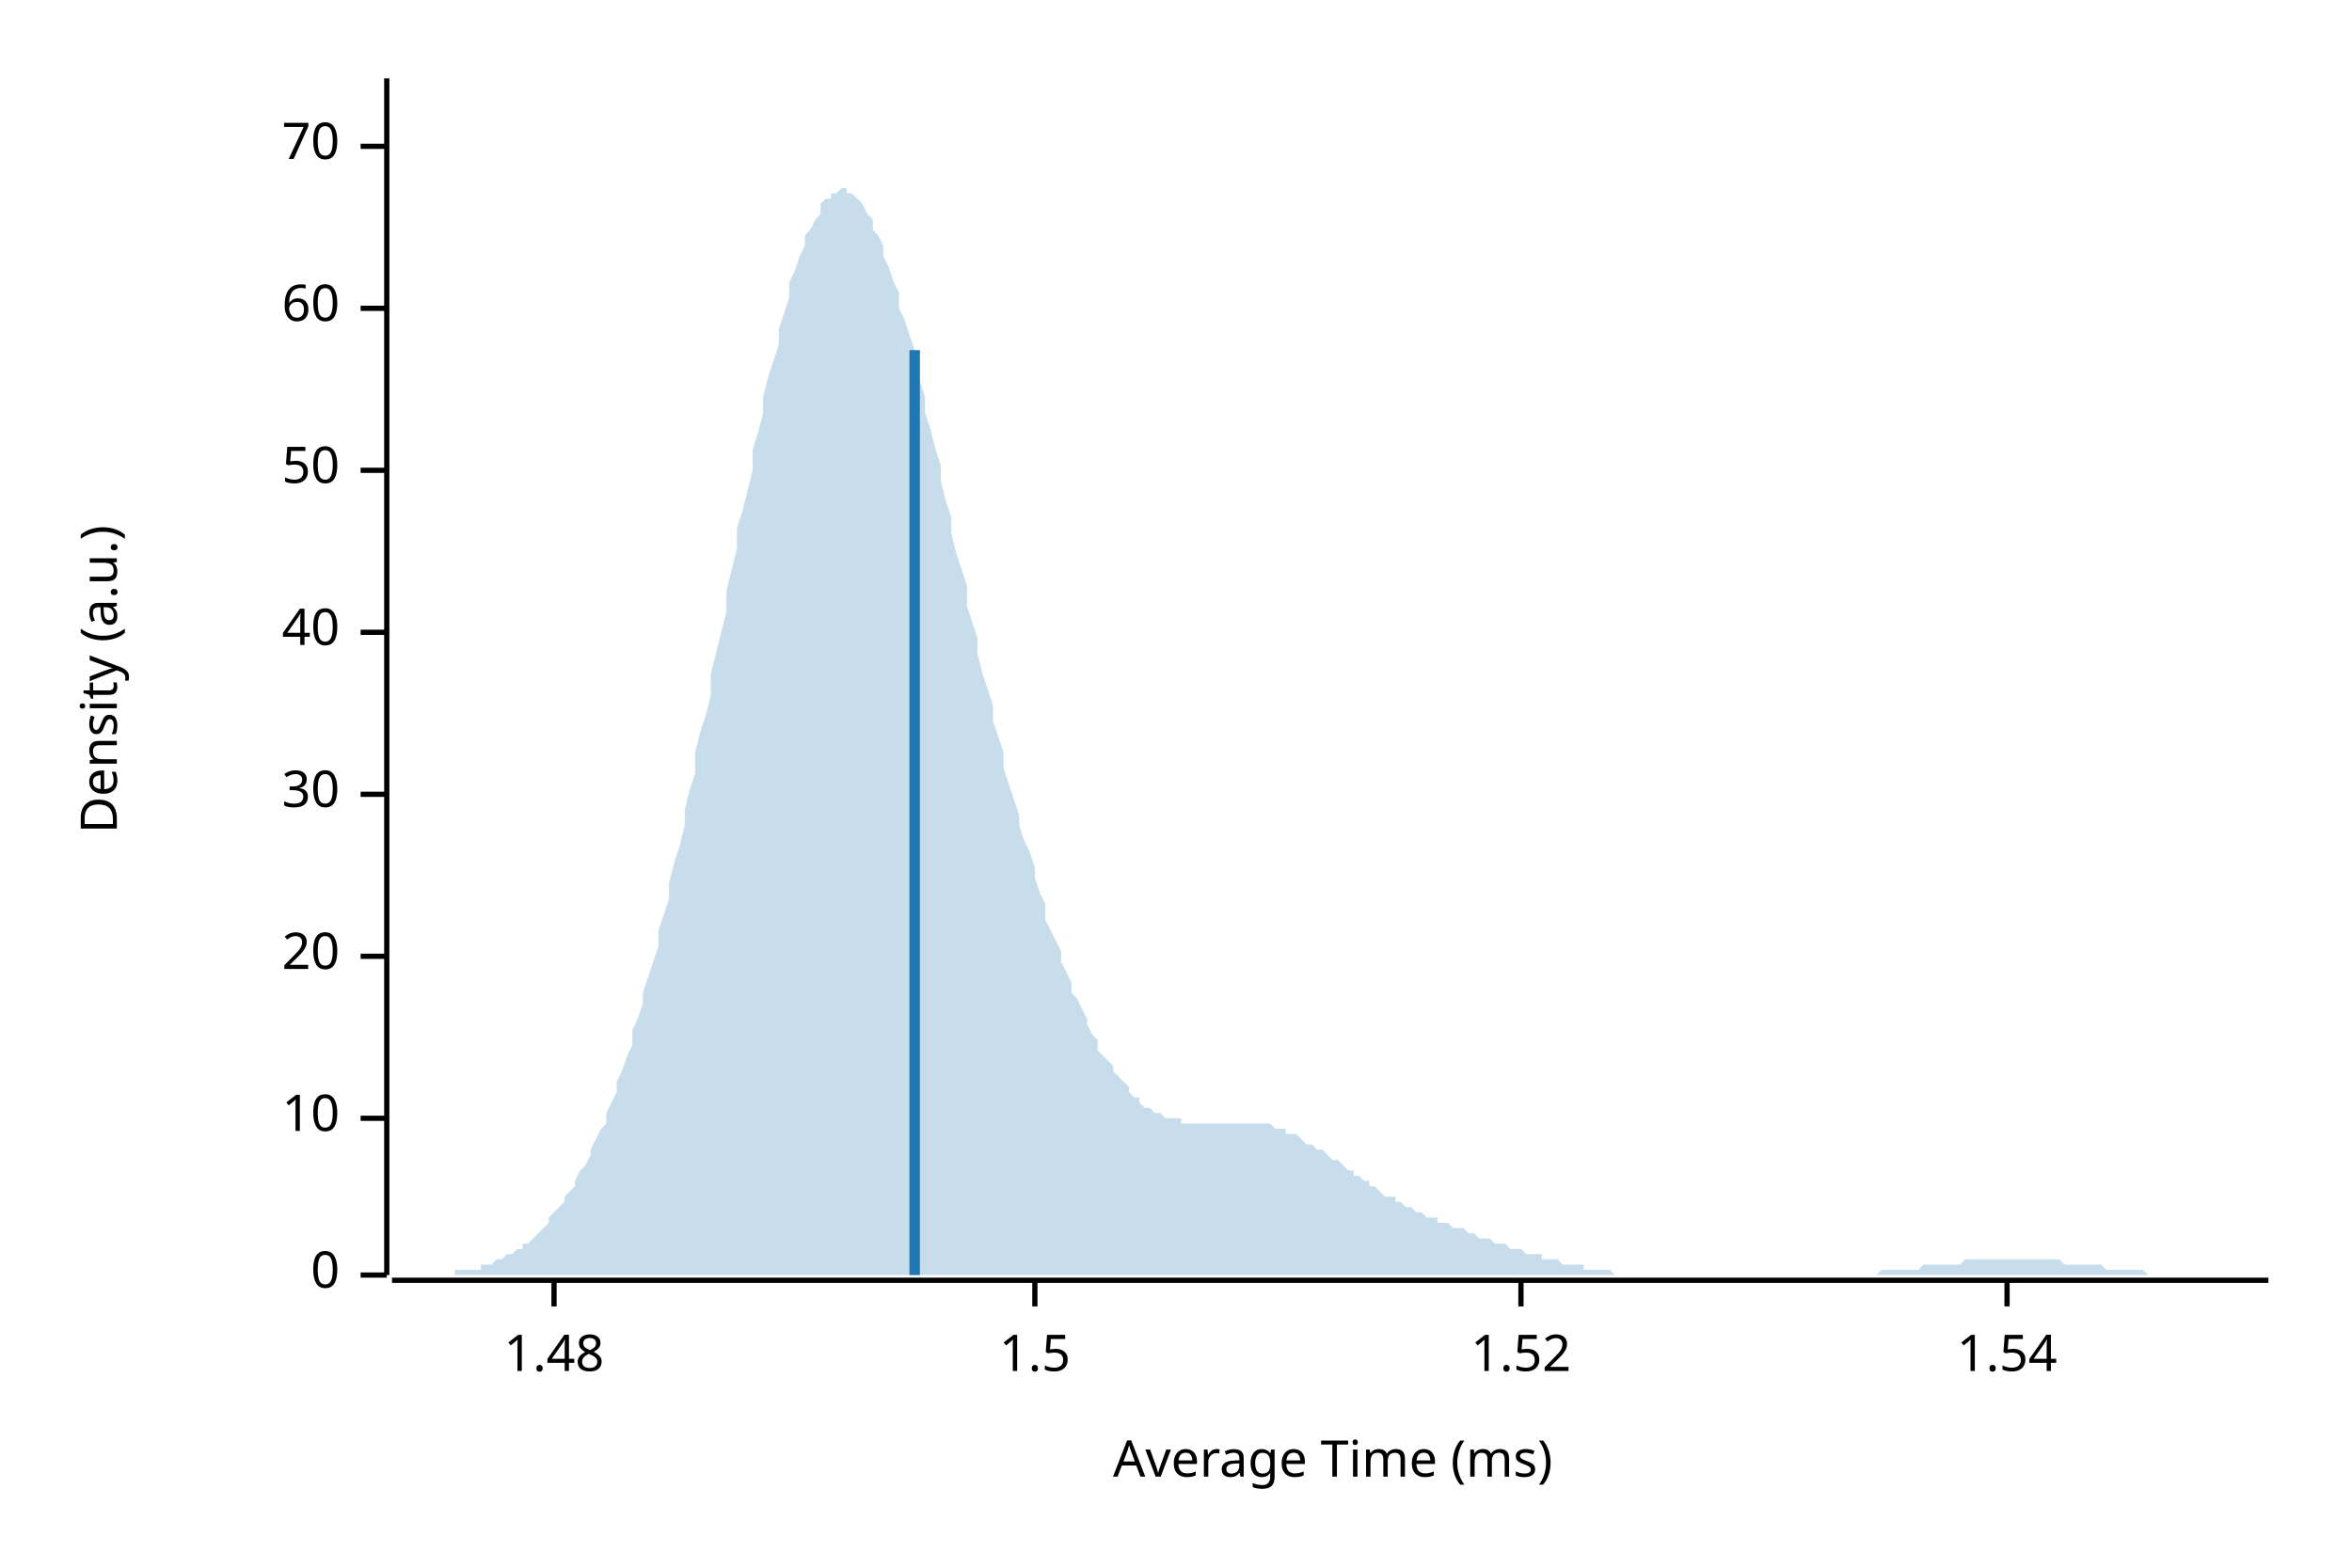
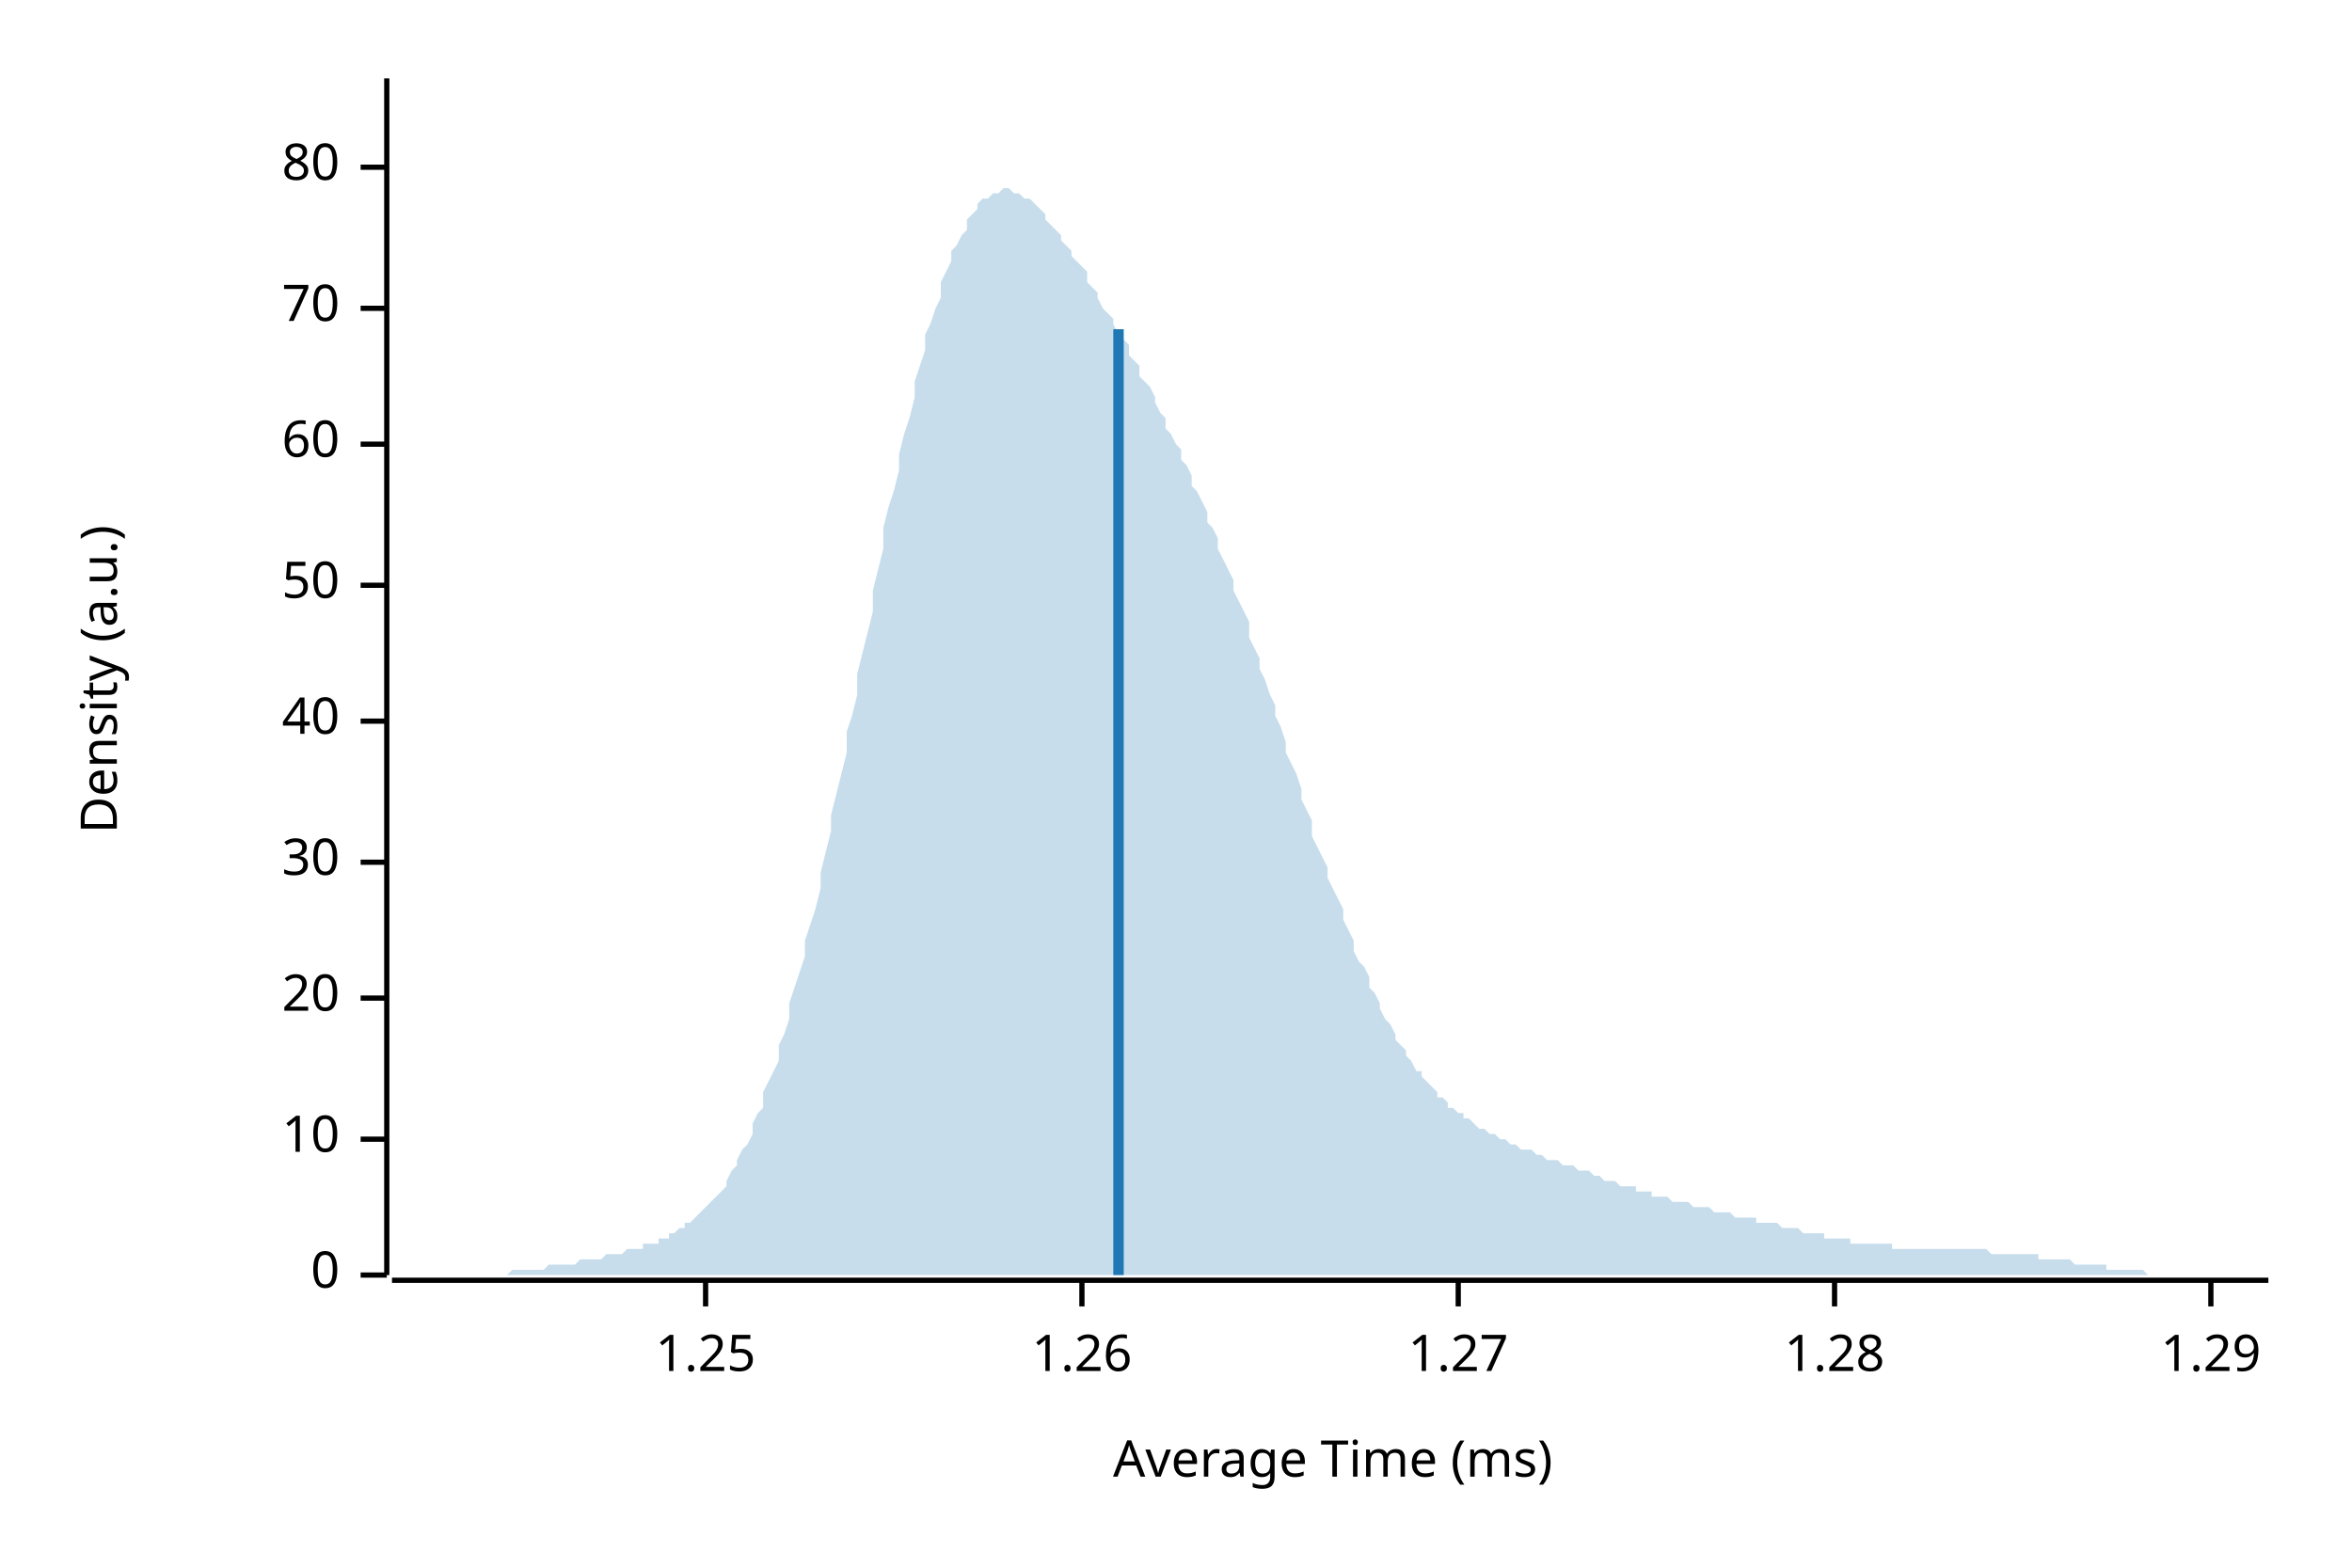
<svg xmlns="http://www.w3.org/2000/svg" width="450" height="300" viewBox="0 0 450 300">
  <text x="15" y="130" dy="0.76em" text-anchor="middle" font-family="sans-serif" font-size="9.677" opacity="1" fill="#000000" transform="rotate(270, 15, 130)">
Density (a.u.)
</text>
  <text x="255" y="285" dy="-0.5ex" text-anchor="middle" font-family="sans-serif" font-size="9.677" opacity="1" fill="#000000">
Average Time (ms)
</text>
  <polyline fill="none" opacity="1" stroke="#000000" stroke-width="1" points="74,15 74,244 " />
  <text x="65" y="244" dy="0.5ex" text-anchor="end" font-family="sans-serif" font-size="9.677" opacity="1" fill="#000000">
0
</text>
  <polyline fill="none" opacity="1" stroke="#000000" stroke-width="1" points="69,244 74,244 " />
-   <text x="65" y="214" dy="0.5ex" text-anchor="end" font-family="sans-serif" font-size="9.677" opacity="1" fill="#000000">
+   <text x="65" y="218" dy="0.5ex" text-anchor="end" font-family="sans-serif" font-size="9.677" opacity="1" fill="#000000">
10
</text>
-   <polyline fill="none" opacity="1" stroke="#000000" stroke-width="1" points="69,214 74,214 " />
-   <text x="65" y="183" dy="0.5ex" text-anchor="end" font-family="sans-serif" font-size="9.677" opacity="1" fill="#000000">
+   <polyline fill="none" opacity="1" stroke="#000000" stroke-width="1" points="69,218 74,218 " />
+   <text x="65" y="191" dy="0.5ex" text-anchor="end" font-family="sans-serif" font-size="9.677" opacity="1" fill="#000000">
20
</text>
-   <polyline fill="none" opacity="1" stroke="#000000" stroke-width="1" points="69,183 74,183 " />
-   <text x="65" y="152" dy="0.5ex" text-anchor="end" font-family="sans-serif" font-size="9.677" opacity="1" fill="#000000">
+   <polyline fill="none" opacity="1" stroke="#000000" stroke-width="1" points="69,191 74,191 " />
+   <text x="65" y="165" dy="0.5ex" text-anchor="end" font-family="sans-serif" font-size="9.677" opacity="1" fill="#000000">
30
</text>
-   <polyline fill="none" opacity="1" stroke="#000000" stroke-width="1" points="69,152 74,152 " />
-   <text x="65" y="121" dy="0.5ex" text-anchor="end" font-family="sans-serif" font-size="9.677" opacity="1" fill="#000000">
+   <polyline fill="none" opacity="1" stroke="#000000" stroke-width="1" points="69,165 74,165 " />
+   <text x="65" y="138" dy="0.5ex" text-anchor="end" font-family="sans-serif" font-size="9.677" opacity="1" fill="#000000">
40
</text>
-   <polyline fill="none" opacity="1" stroke="#000000" stroke-width="1" points="69,121 74,121 " />
-   <text x="65" y="90" dy="0.5ex" text-anchor="end" font-family="sans-serif" font-size="9.677" opacity="1" fill="#000000">
+   <polyline fill="none" opacity="1" stroke="#000000" stroke-width="1" points="69,138 74,138 " />
+   <text x="65" y="112" dy="0.5ex" text-anchor="end" font-family="sans-serif" font-size="9.677" opacity="1" fill="#000000">
50
</text>
-   <polyline fill="none" opacity="1" stroke="#000000" stroke-width="1" points="69,90 74,90 " />
-   <text x="65" y="59" dy="0.5ex" text-anchor="end" font-family="sans-serif" font-size="9.677" opacity="1" fill="#000000">
+   <polyline fill="none" opacity="1" stroke="#000000" stroke-width="1" points="69,112 74,112 " />
+   <text x="65" y="85" dy="0.5ex" text-anchor="end" font-family="sans-serif" font-size="9.677" opacity="1" fill="#000000">
60
</text>
-   <polyline fill="none" opacity="1" stroke="#000000" stroke-width="1" points="69,59 74,59 " />
-   <text x="65" y="28" dy="0.5ex" text-anchor="end" font-family="sans-serif" font-size="9.677" opacity="1" fill="#000000">
+   <polyline fill="none" opacity="1" stroke="#000000" stroke-width="1" points="69,85 74,85 " />
+   <text x="65" y="59" dy="0.5ex" text-anchor="end" font-family="sans-serif" font-size="9.677" opacity="1" fill="#000000">
70
</text>
-   <polyline fill="none" opacity="1" stroke="#000000" stroke-width="1" points="69,28 74,28 " />
+   <polyline fill="none" opacity="1" stroke="#000000" stroke-width="1" points="69,59 74,59 " />
+   <text x="65" y="32" dy="0.5ex" text-anchor="end" font-family="sans-serif" font-size="9.677" opacity="1" fill="#000000">
+ 80
+ </text>
+   <polyline fill="none" opacity="1" stroke="#000000" stroke-width="1" points="69,32 74,32 " />
  <polyline fill="none" opacity="1" stroke="#000000" stroke-width="1" points="75,245 434,245 " />
-   <text x="106" y="255" dy="0.76em" text-anchor="middle" font-family="sans-serif" font-size="9.677" opacity="1" fill="#000000">
- 1.48
+   <text x="135" y="255" dy="0.76em" text-anchor="middle" font-family="sans-serif" font-size="9.677" opacity="1" fill="#000000">
+ 1.25
</text>
-   <polyline fill="none" opacity="1" stroke="#000000" stroke-width="1" points="106,245 106,250 " />
-   <text x="198" y="255" dy="0.76em" text-anchor="middle" font-family="sans-serif" font-size="9.677" opacity="1" fill="#000000">
- 1.5
+   <polyline fill="none" opacity="1" stroke="#000000" stroke-width="1" points="135,245 135,250 " />
+   <text x="207" y="255" dy="0.76em" text-anchor="middle" font-family="sans-serif" font-size="9.677" opacity="1" fill="#000000">
+ 1.26
</text>
-   <polyline fill="none" opacity="1" stroke="#000000" stroke-width="1" points="198,245 198,250 " />
-   <text x="291" y="255" dy="0.76em" text-anchor="middle" font-family="sans-serif" font-size="9.677" opacity="1" fill="#000000">
- 1.52
+   <polyline fill="none" opacity="1" stroke="#000000" stroke-width="1" points="207,245 207,250 " />
+   <text x="279" y="255" dy="0.76em" text-anchor="middle" font-family="sans-serif" font-size="9.677" opacity="1" fill="#000000">
+ 1.27
</text>
-   <polyline fill="none" opacity="1" stroke="#000000" stroke-width="1" points="291,245 291,250 " />
-   <text x="384" y="255" dy="0.76em" text-anchor="middle" font-family="sans-serif" font-size="9.677" opacity="1" fill="#000000">
- 1.54
+   <polyline fill="none" opacity="1" stroke="#000000" stroke-width="1" points="279,245 279,250 " />
+   <text x="351" y="255" dy="0.76em" text-anchor="middle" font-family="sans-serif" font-size="9.677" opacity="1" fill="#000000">
+ 1.28
</text>
-   <polyline fill="none" opacity="1" stroke="#000000" stroke-width="1" points="384,245 384,250 " />
-   <polygon opacity="0.25" fill="#1F78B4" points="75,244 75,244 76,244 77,244 77,244 78,244 79,244 80,244 80,244 81,244 82,244 82,244 83,244 84,244 85,244 85,244 86,244 87,244 87,243 88,243 89,243 90,243 90,243 91,243 92,243 92,242 93,242 94,242 95,241 95,241 96,241 97,240 98,240 98,240 99,239 100,239 100,238 101,238 102,237 103,236 103,236 104,235 105,234 105,233 106,232 107,231 108,230 108,229 109,228 110,227 110,226 111,224 112,223 113,221 113,220 114,218 115,216 116,215 116,213 117,211 118,209 118,207 119,205 120,202 121,200 121,197 122,195 123,192 123,190 124,187 125,184 126,181 126,178 127,175 128,172 128,169 129,165 130,162 131,158 131,155 132,151 133,148 133,144 134,140 135,137 136,133 136,129 137,125 138,121 139,117 139,113 140,109 141,105 141,101 142,98 143,94 144,90 144,86 145,83 146,79 146,76 147,72 148,69 149,66 149,63 150,60 151,57 151,54 152,52 153,49 154,47 154,45 155,44 156,42 157,41 157,39 158,38 159,38 159,37 160,37 161,36 162,36 162,37 163,37 164,38 164,38 165,39 166,41 167,42 167,44 168,45 169,47 169,49 170,51 171,54 172,56 172,59 173,61 174,64 175,67 175,70 176,73 177,76 177,79 178,82 179,86 180,89 180,92 181,96 182,99 182,102 183,106 184,109 185,112 185,116 186,119 187,122 187,125 188,129 189,132 190,135 190,138 191,141 192,144 192,147 193,150 194,153 195,156 195,158 196,161 197,163 198,166 198,168 199,171 200,173 200,176 201,178 202,180 203,182 203,184 204,186 205,188 205,190 206,191 207,193 208,195 208,196 209,198 210,199 210,201 211,202 212,203 213,204 213,205 214,206 215,207 216,208 216,209 217,210 218,210 218,211 219,212 220,212 221,213 221,213 222,213 223,214 223,214 224,214 225,214 226,214 226,215 227,215 228,215 228,215 229,215 230,215 231,215 231,215 232,215 233,215 233,215 234,215 235,215 236,215 236,215 237,215 238,215 239,215 239,215 240,215 241,215 241,215 242,215 243,215 244,216 244,216 245,216 246,216 246,217 247,217 248,217 249,218 249,218 250,219 251,219 251,219 252,220 253,220 254,221 254,221 255,222 256,222 257,223 257,223 258,224 259,224 259,225 260,225 261,226 262,226 262,227 263,227 264,228 264,228 265,229 266,229 267,229 267,230 268,230 269,231 269,231 270,231 271,232 272,232 272,232 273,233 274,233 275,233 275,234 276,234 277,234 277,234 278,235 279,235 280,235 280,235 281,236 282,236 282,236 283,237 284,237 285,237 285,237 286,238 287,238 287,238 288,238 289,239 290,239 290,239 291,239 292,240 292,240 293,240 294,240 295,240 295,241 296,241 297,241 298,241 298,241 299,242 300,242 300,242 301,242 302,242 303,242 303,243 304,243 305,243 305,243 306,243 307,243 308,243 308,243 309,244 310,244 310,244 311,244 312,244 313,244 313,244 314,244 315,244 316,244 316,244 317,244 318,244 318,244 319,244 320,244 321,244 321,244 322,244 323,244 323,244 324,244 325,244 326,244 326,244 327,244 328,244 328,244 329,244 330,244 331,244 331,244 332,244 333,244 333,244 334,244 335,244 336,244 336,244 337,244 338,244 339,244 339,244 340,244 341,244 341,244 342,244 343,244 344,244 344,244 345,244 346,244 346,244 347,244 348,244 349,244 349,244 350,244 351,244 351,244 352,244 353,244 354,244 354,244 355,244 356,244 357,244 357,244 358,244 359,244 359,244 360,243 361,243 362,243 362,243 363,243 364,243 364,243 365,243 366,243 367,243 367,243 368,242 369,242 369,242 370,242 371,242 372,242 372,242 373,242 374,242 375,242 375,242 376,241 377,241 377,241 378,241 379,241 380,241 380,241 381,241 382,241 382,241 383,241 384,241 385,241 385,241 386,241 387,241 387,241 388,241 389,241 390,241 390,241 391,241 392,241 392,241 393,241 394,241 395,242 395,242 396,242 397,242 398,242 398,242 399,242 400,242 400,242 401,242 402,242 403,243 403,243 404,243 405,243 405,243 406,243 407,243 408,243 408,243 409,243 410,243 410,243 411,244 412,244 413,244 413,244 414,244 415,244 416,244 416,244 417,244 418,244 418,244 419,244 420,244 421,244 421,244 422,244 423,244 423,244 424,244 425,244 426,244 426,244 427,244 428,244 428,244 429,244 430,244 431,244 431,244 432,244 433,244 434,244 434,244 75,244 " />
-   <polyline fill="none" opacity="1" stroke="#1F78B4" stroke-width="2" points="175,244 175,67 " />
+   <polyline fill="none" opacity="1" stroke="#000000" stroke-width="1" points="351,245 351,250 " />
+   <text x="423" y="255" dy="0.76em" text-anchor="middle" font-family="sans-serif" font-size="9.677" opacity="1" fill="#000000">
+ 1.29
+ </text>
+   <polyline fill="none" opacity="1" stroke="#000000" stroke-width="1" points="423,245 423,250 " />
+   <polygon opacity="0.25" fill="#1F78B4" points="75,244 75,244 76,244 77,244 77,244 78,244 79,244 80,244 80,244 81,244 82,244 82,244 83,244 84,244 85,244 85,244 86,244 87,244 87,244 88,244 89,244 90,244 90,244 91,244 92,244 92,244 93,244 94,244 95,244 95,244 96,244 97,244 98,243 98,243 99,243 100,243 100,243 101,243 102,243 103,243 103,243 104,243 105,242 105,242 106,242 107,242 108,242 108,242 109,242 110,242 110,242 111,241 112,241 113,241 113,241 114,241 115,241 116,240 116,240 117,240 118,240 118,240 119,240 120,239 121,239 121,239 122,239 123,239 123,238 124,238 125,238 126,238 126,237 127,237 128,237 128,236 129,236 130,235 131,235 131,234 132,234 133,233 133,233 134,232 135,231 136,230 136,230 137,229 138,228 139,227 139,226 140,224 141,223 141,222 142,220 143,219 144,217 144,215 145,213 146,212 146,209 147,207 148,205 149,203 149,200 150,198 151,195 151,192 152,189 153,186 154,183 154,180 155,177 156,174 157,170 157,167 158,163 159,159 159,156 160,152 161,148 162,144 162,140 163,137 164,133 164,129 165,125 166,121 167,117 167,113 168,109 169,105 169,101 170,97 171,94 172,90 172,87 173,83 174,80 175,76 175,73 176,70 177,67 177,64 178,62 179,59 180,57 180,54 181,52 182,50 182,48 183,47 184,45 185,44 185,42 186,41 187,40 187,39 188,38 189,38 190,37 190,37 191,37 192,36 192,36 193,36 194,37 195,37 195,37 196,38 197,38 198,39 198,39 199,40 200,41 200,42 201,43 202,44 203,45 203,46 204,47 205,48 205,49 206,50 207,51 208,52 208,54 209,55 210,56 210,57 211,59 212,60 213,61 213,62 214,64 215,65 216,66 216,68 217,69 218,70 218,72 219,73 220,74 221,76 221,77 222,79 223,80 223,82 224,83 225,85 226,86 226,88 227,89 228,91 228,93 229,94 230,96 231,98 231,100 232,101 233,103 233,105 234,107 235,109 236,111 236,113 237,115 238,117 239,119 239,122 240,124 241,126 241,128 242,130 243,133 244,135 244,137 245,139 246,142 246,144 247,146 248,148 249,151 249,153 250,155 251,157 251,160 252,162 253,164 254,166 254,168 255,170 256,172 257,174 257,176 258,178 259,180 259,182 260,184 261,185 262,187 262,189 263,190 264,192 264,193 265,195 266,196 267,198 267,199 268,200 269,201 269,202 270,203 271,205 272,205 272,206 273,207 274,208 275,209 275,210 276,210 277,211 277,212 278,212 279,213 280,213 280,214 281,214 282,215 282,215 283,216 284,216 285,217 285,217 286,217 287,218 287,218 288,218 289,219 290,219 290,219 291,220 292,220 292,220 293,220 294,221 295,221 295,221 296,222 297,222 298,222 298,222 299,223 300,223 300,223 301,223 302,224 303,224 303,224 304,224 305,225 305,225 306,225 307,226 308,226 308,226 309,226 310,227 310,227 311,227 312,227 313,227 313,228 314,228 315,228 316,228 316,229 317,229 318,229 318,229 319,229 320,230 321,230 321,230 322,230 323,230 323,230 324,231 325,231 326,231 326,231 327,231 328,232 328,232 329,232 330,232 331,232 331,232 332,233 333,233 333,233 334,233 335,233 336,233 336,234 337,234 338,234 339,234 339,234 340,234 341,235 341,235 342,235 343,235 344,235 344,235 345,236 346,236 346,236 347,236 348,236 349,236 349,237 350,237 351,237 351,237 352,237 353,237 354,237 354,238 355,238 356,238 357,238 357,238 358,238 359,238 359,238 360,238 361,238 362,238 362,239 363,239 364,239 364,239 365,239 366,239 367,239 367,239 368,239 369,239 369,239 370,239 371,239 372,239 372,239 373,239 374,239 375,239 375,239 376,239 377,239 377,239 378,239 379,239 380,239 380,239 381,240 382,240 382,240 383,240 384,240 385,240 385,240 386,240 387,240 387,240 388,240 389,240 390,240 390,241 391,241 392,241 392,241 393,241 394,241 395,241 395,241 396,241 397,242 398,242 398,242 399,242 400,242 400,242 401,242 402,242 403,242 403,243 404,243 405,243 405,243 406,243 407,243 408,243 408,243 409,243 410,243 410,243 411,244 412,244 413,244 413,244 414,244 415,244 416,244 416,244 417,244 418,244 418,244 419,244 420,244 421,244 421,244 422,244 423,244 423,244 424,244 425,244 426,244 426,244 427,244 428,244 428,244 429,244 430,244 431,244 431,244 432,244 433,244 434,244 434,244 75,244 " />
+   <polyline fill="none" opacity="1" stroke="#1F78B4" stroke-width="2" points="214,244 214,63 " />
</svg>
